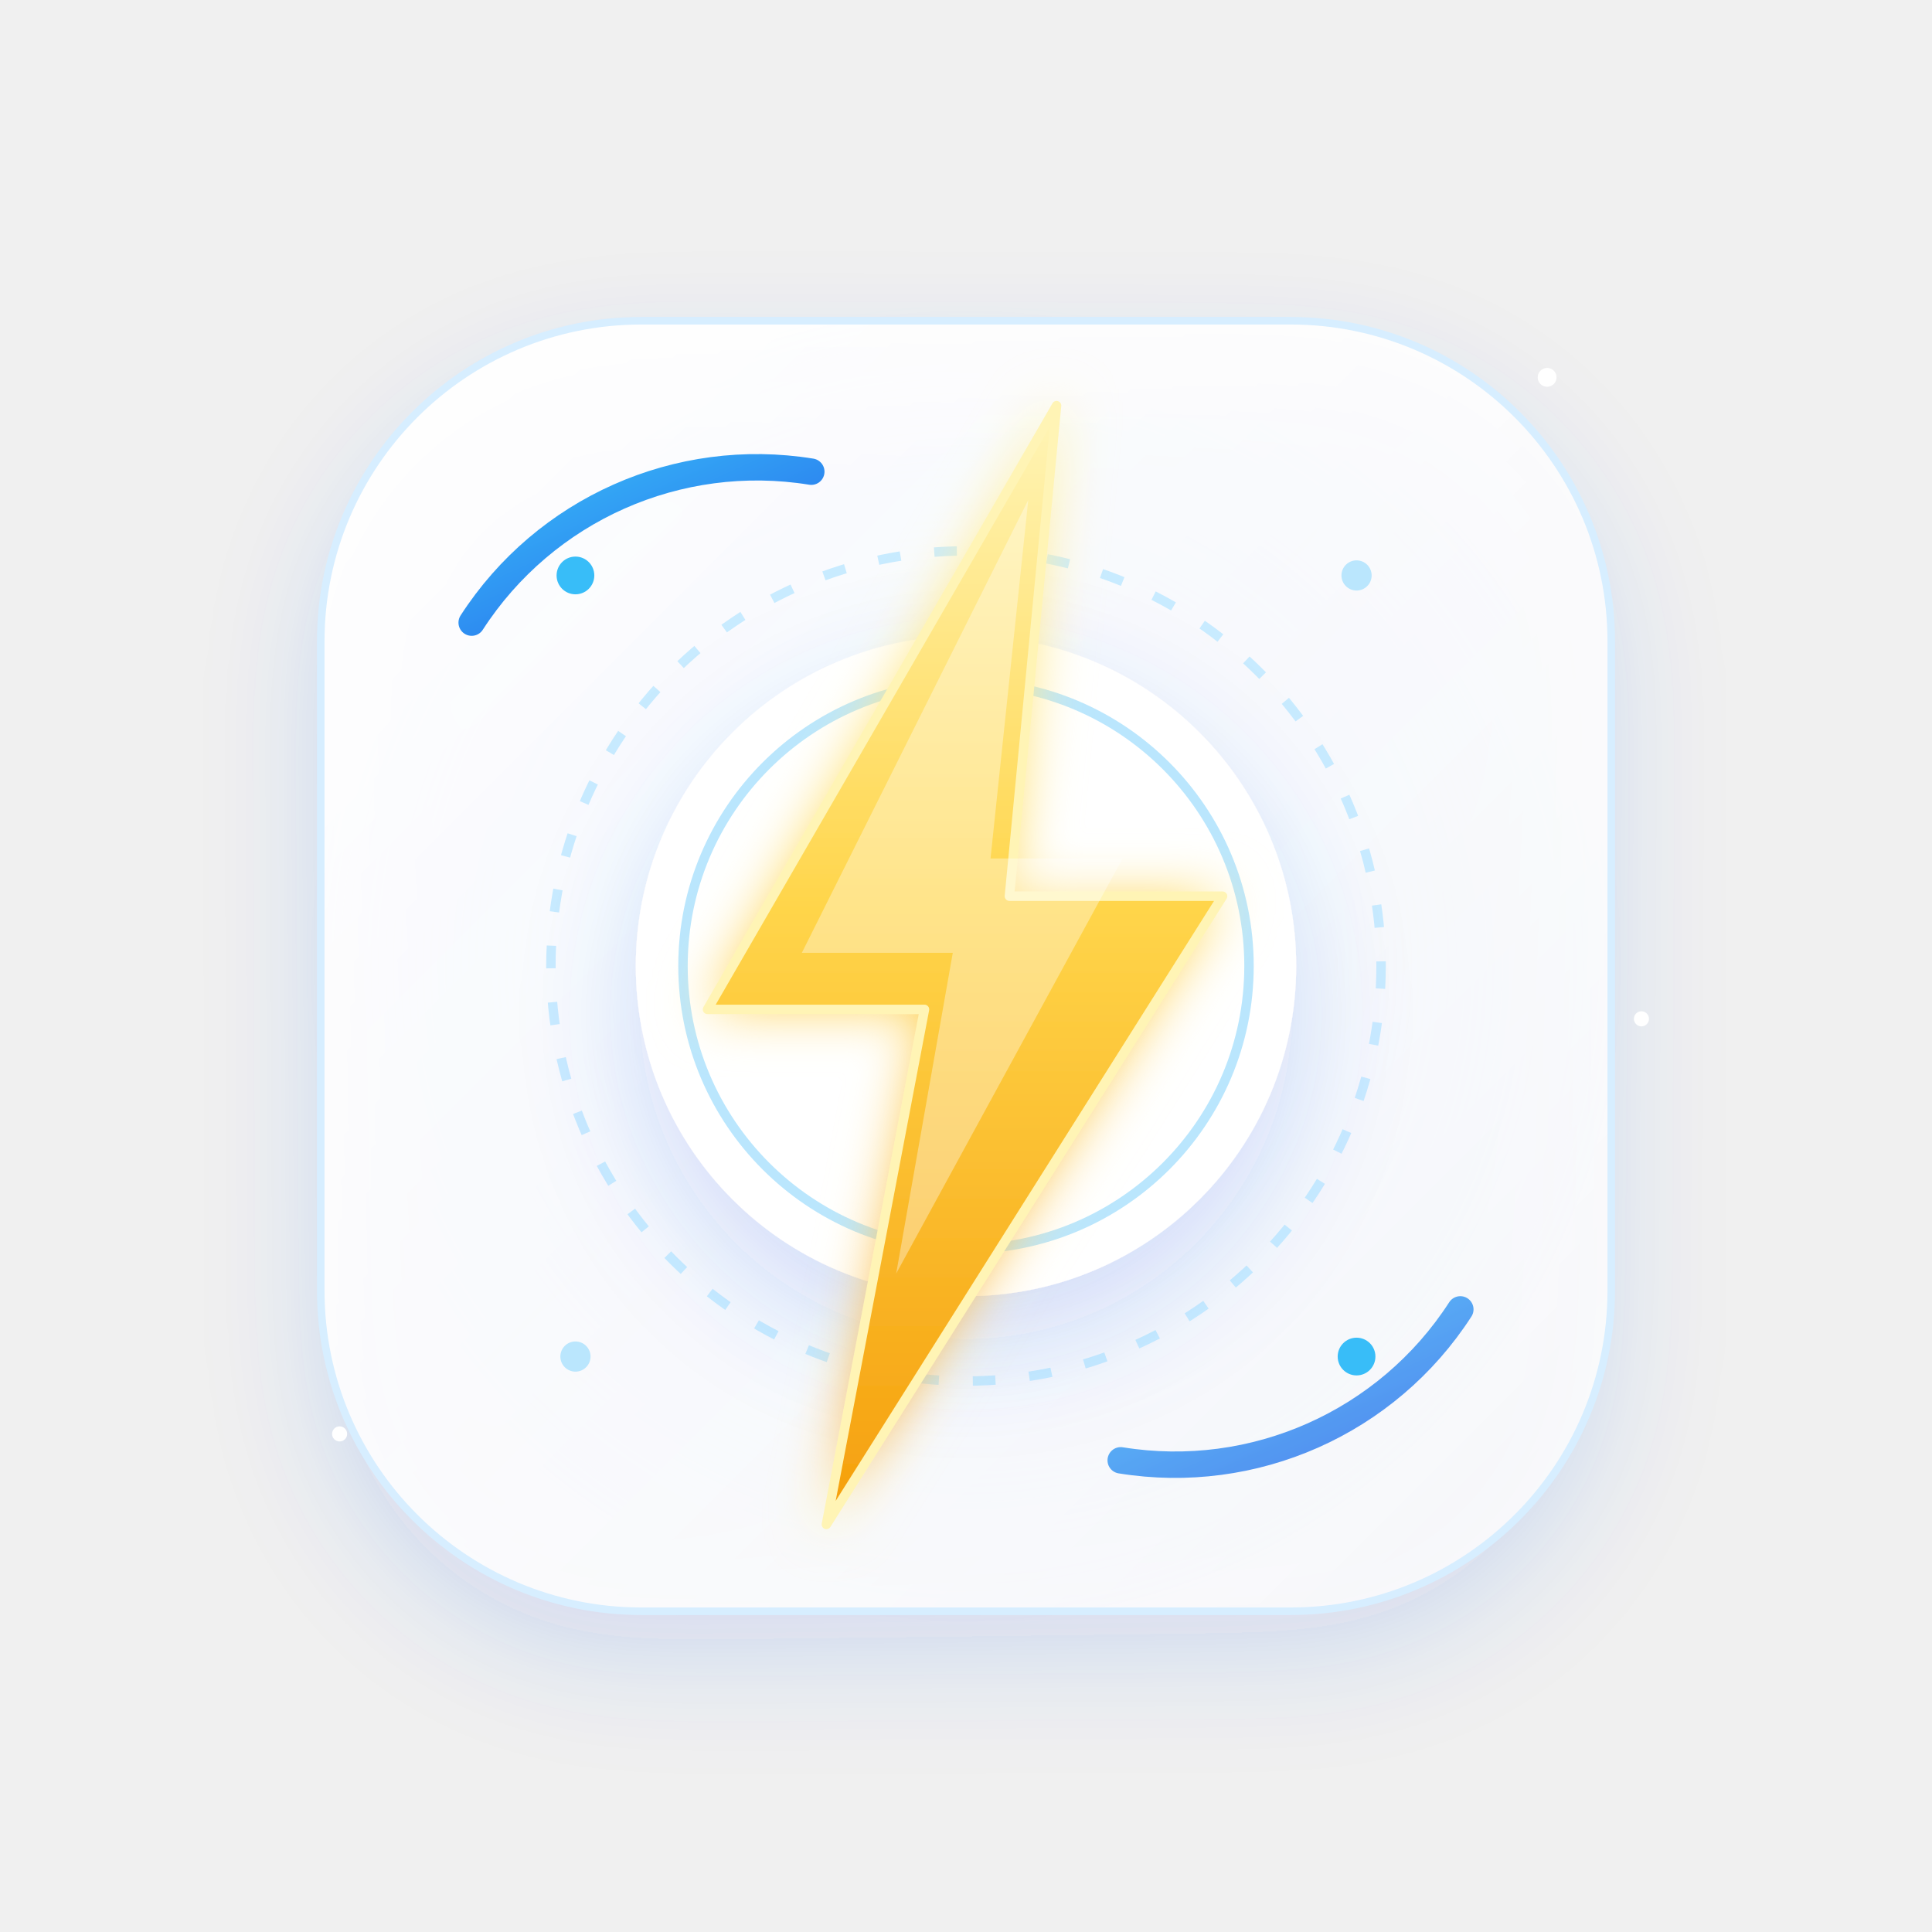
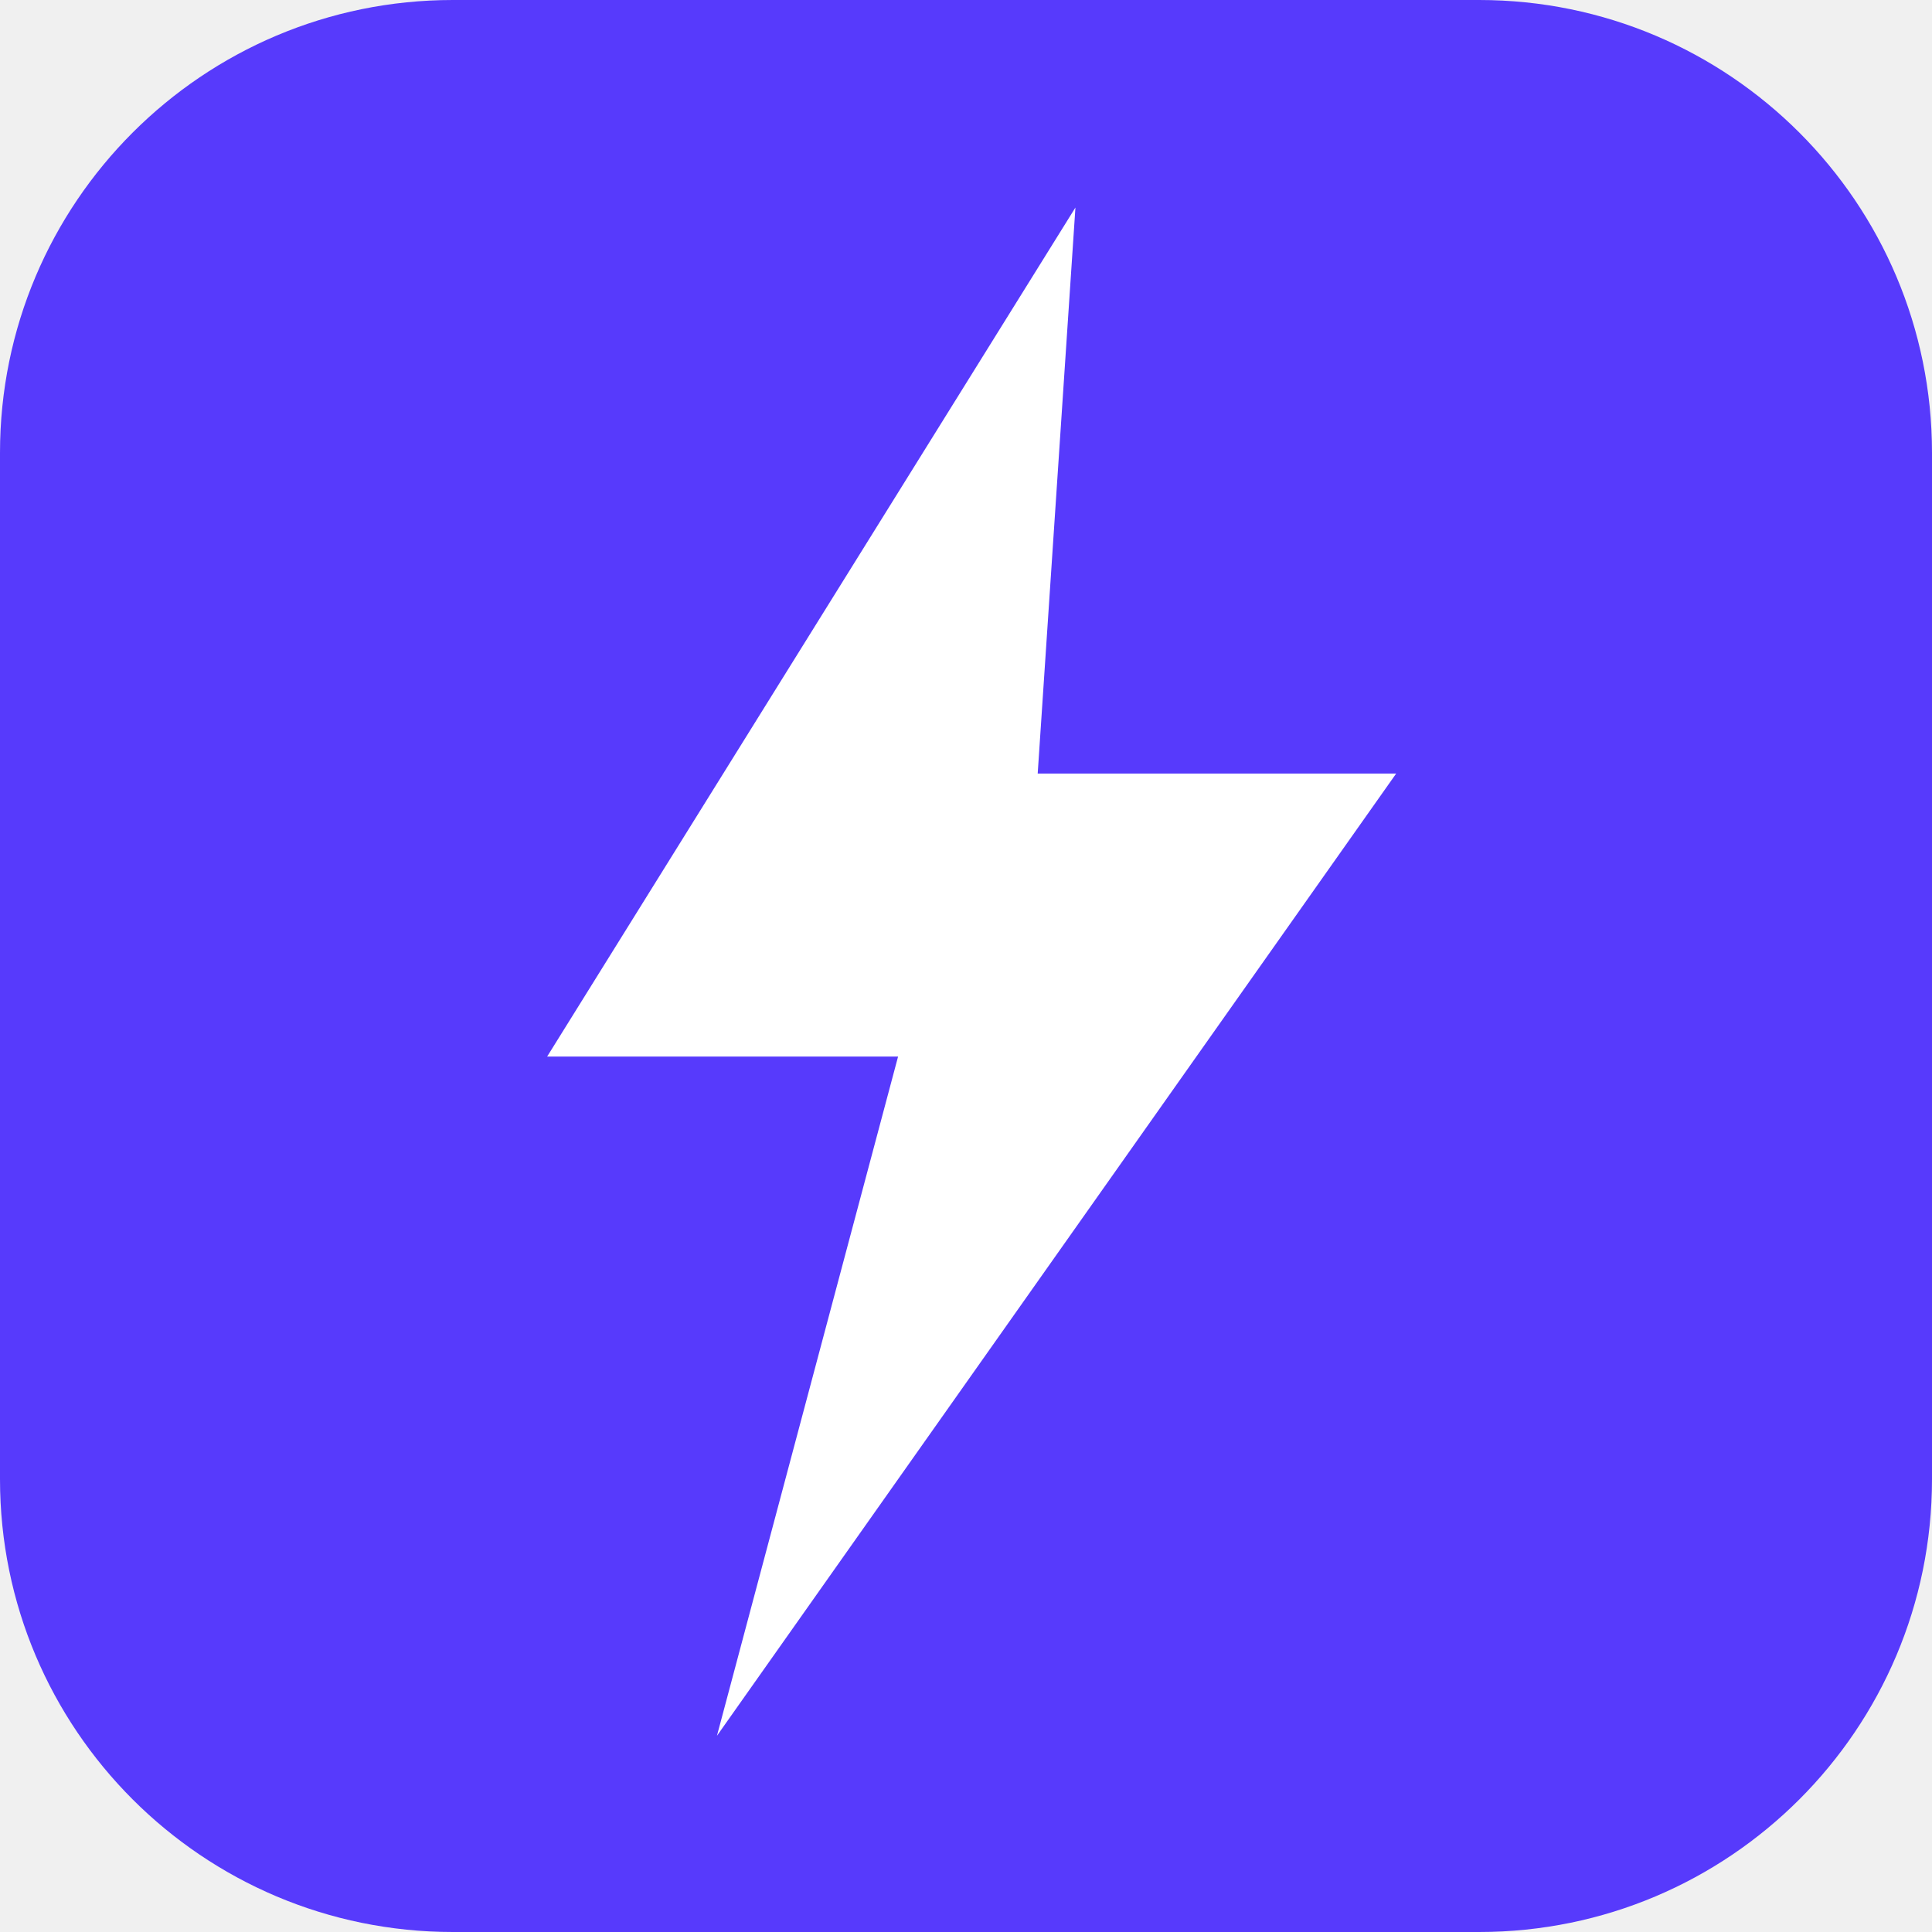
- <svg xmlns="http://www.w3.org/2000/svg" viewBox="0 0 1024 1024" width="1024" height="1024">
-   <defs>
-     <linearGradient id="mainBlue" x1="0%" y1="0%" x2="100%" y2="100%">
-       <stop offset="0%" stop-color="#38BDF8" />
-       <stop offset="100%" stop-color="#2563EB" />
-     </linearGradient>
-     <linearGradient id="gold" x1="0%" y1="0%" x2="0%" y2="100%">
-       <stop offset="0%" stop-color="#FFF5B8" />
-       <stop offset="45%" stop-color="#FFD54A" />
-       <stop offset="100%" stop-color="#F59E0B" />
-     </linearGradient>
-     <linearGradient id="glass" x1="0%" y1="0%" x2="100%" y2="100%">
-       <stop offset="0%" stop-color="#FFFFFF" stop-opacity="0.95" />
-       <stop offset="100%" stop-color="#FFFFFF" stop-opacity="0.7" />
-     </linearGradient>
-     <radialGradient id="glow" cx="50%" cy="50%" r="50%">
-       <stop offset="0%" stop-color="#7DD3FC" stop-opacity="0.35" />
-       <stop offset="100%" stop-color="#7DD3FC" stop-opacity="0" />
-     </radialGradient>
-     <filter id="shadow" x="-50%" y="-50%" width="200%" height="200%">
-       <feDropShadow dx="0" dy="25" stdDeviation="30" flood-color="#2563EB" flood-opacity="0.18" />
-     </filter>
-     <filter id="boltGlow" x="-50%" y="-50%" width="200%" height="200%">
-       <feGaussianBlur stdDeviation="14" result="blur" />
-       <feMerge>
-         <feMergeNode in="blur" />
-         <feMergeNode in="SourceGraphic" />
-       </feMerge>
-     </filter>
-   </defs>
-   <circle cx="512" cy="512" r="350" fill="url(#glow)" />
-   <rect x="170" y="170" width="684" height="684" rx="170" fill="url(#glass)" filter="url(#shadow)" />
-   <rect x="170" y="170" width="684" height="684" rx="170" fill="none" stroke="#D7EEFF" stroke-width="4" />
-   <path d="M250 330            A180 180 0 0 1 430 250" fill="none" stroke="url(#mainBlue)" stroke-width="14" stroke-linecap="round" />
-   <path d="M774 694            A180 180 0 0 1 594 774" fill="none" stroke="url(#mainBlue)" stroke-width="14" stroke-linecap="round" opacity="0.8" />
-   <circle cx="512" cy="512" r="220" fill="none" stroke="#C8EBFF" stroke-width="5" stroke-dasharray="12 18" />
-   <circle cx="512" cy="512" r="175" fill="#FFFFFF" filter="url(#shadow)" />
-   <circle cx="512" cy="512" r="150" fill="none" stroke="#BAE6FD" stroke-width="5" />
-   <path d="M560 215        L375 535        H490        L438 808        L648 475        H535        L560 215Z" fill="url(#gold)" stroke="#FFF4B5" stroke-width="5" stroke-linejoin="round" filter="url(#boltGlow)" />
-   <path d="M545 265        L425 505        H505        L475 675        L595 455        H525        L545 265Z" fill="#FFFFFF" opacity="0.35" />
-   <circle cx="305" cy="305" r="10" fill="#38BDF8" />
-   <circle cx="719" cy="719" r="10" fill="#38BDF8" />
-   <circle cx="719" cy="305" r="8" fill="#BAE6FD" />
-   <circle cx="305" cy="719" r="8" fill="#BAE6FD" />
-   <circle cx="820" cy="200" r="5" fill="#FFFFFF" />
-   <circle cx="180" cy="760" r="4" fill="#FFFFFF" />
-   <circle cx="870" cy="540" r="4" fill="#FFFFFF" />
+ <svg xmlns="http://www.w3.org/2000/svg" viewBox="0 0 512 512">
+   <rect width="512" height="512" rx="120" fill="#573AFC" />
+   <path fill="#fff" d="M285 55 145 280h93l-48 180 180-255h-95z" />
</svg>
